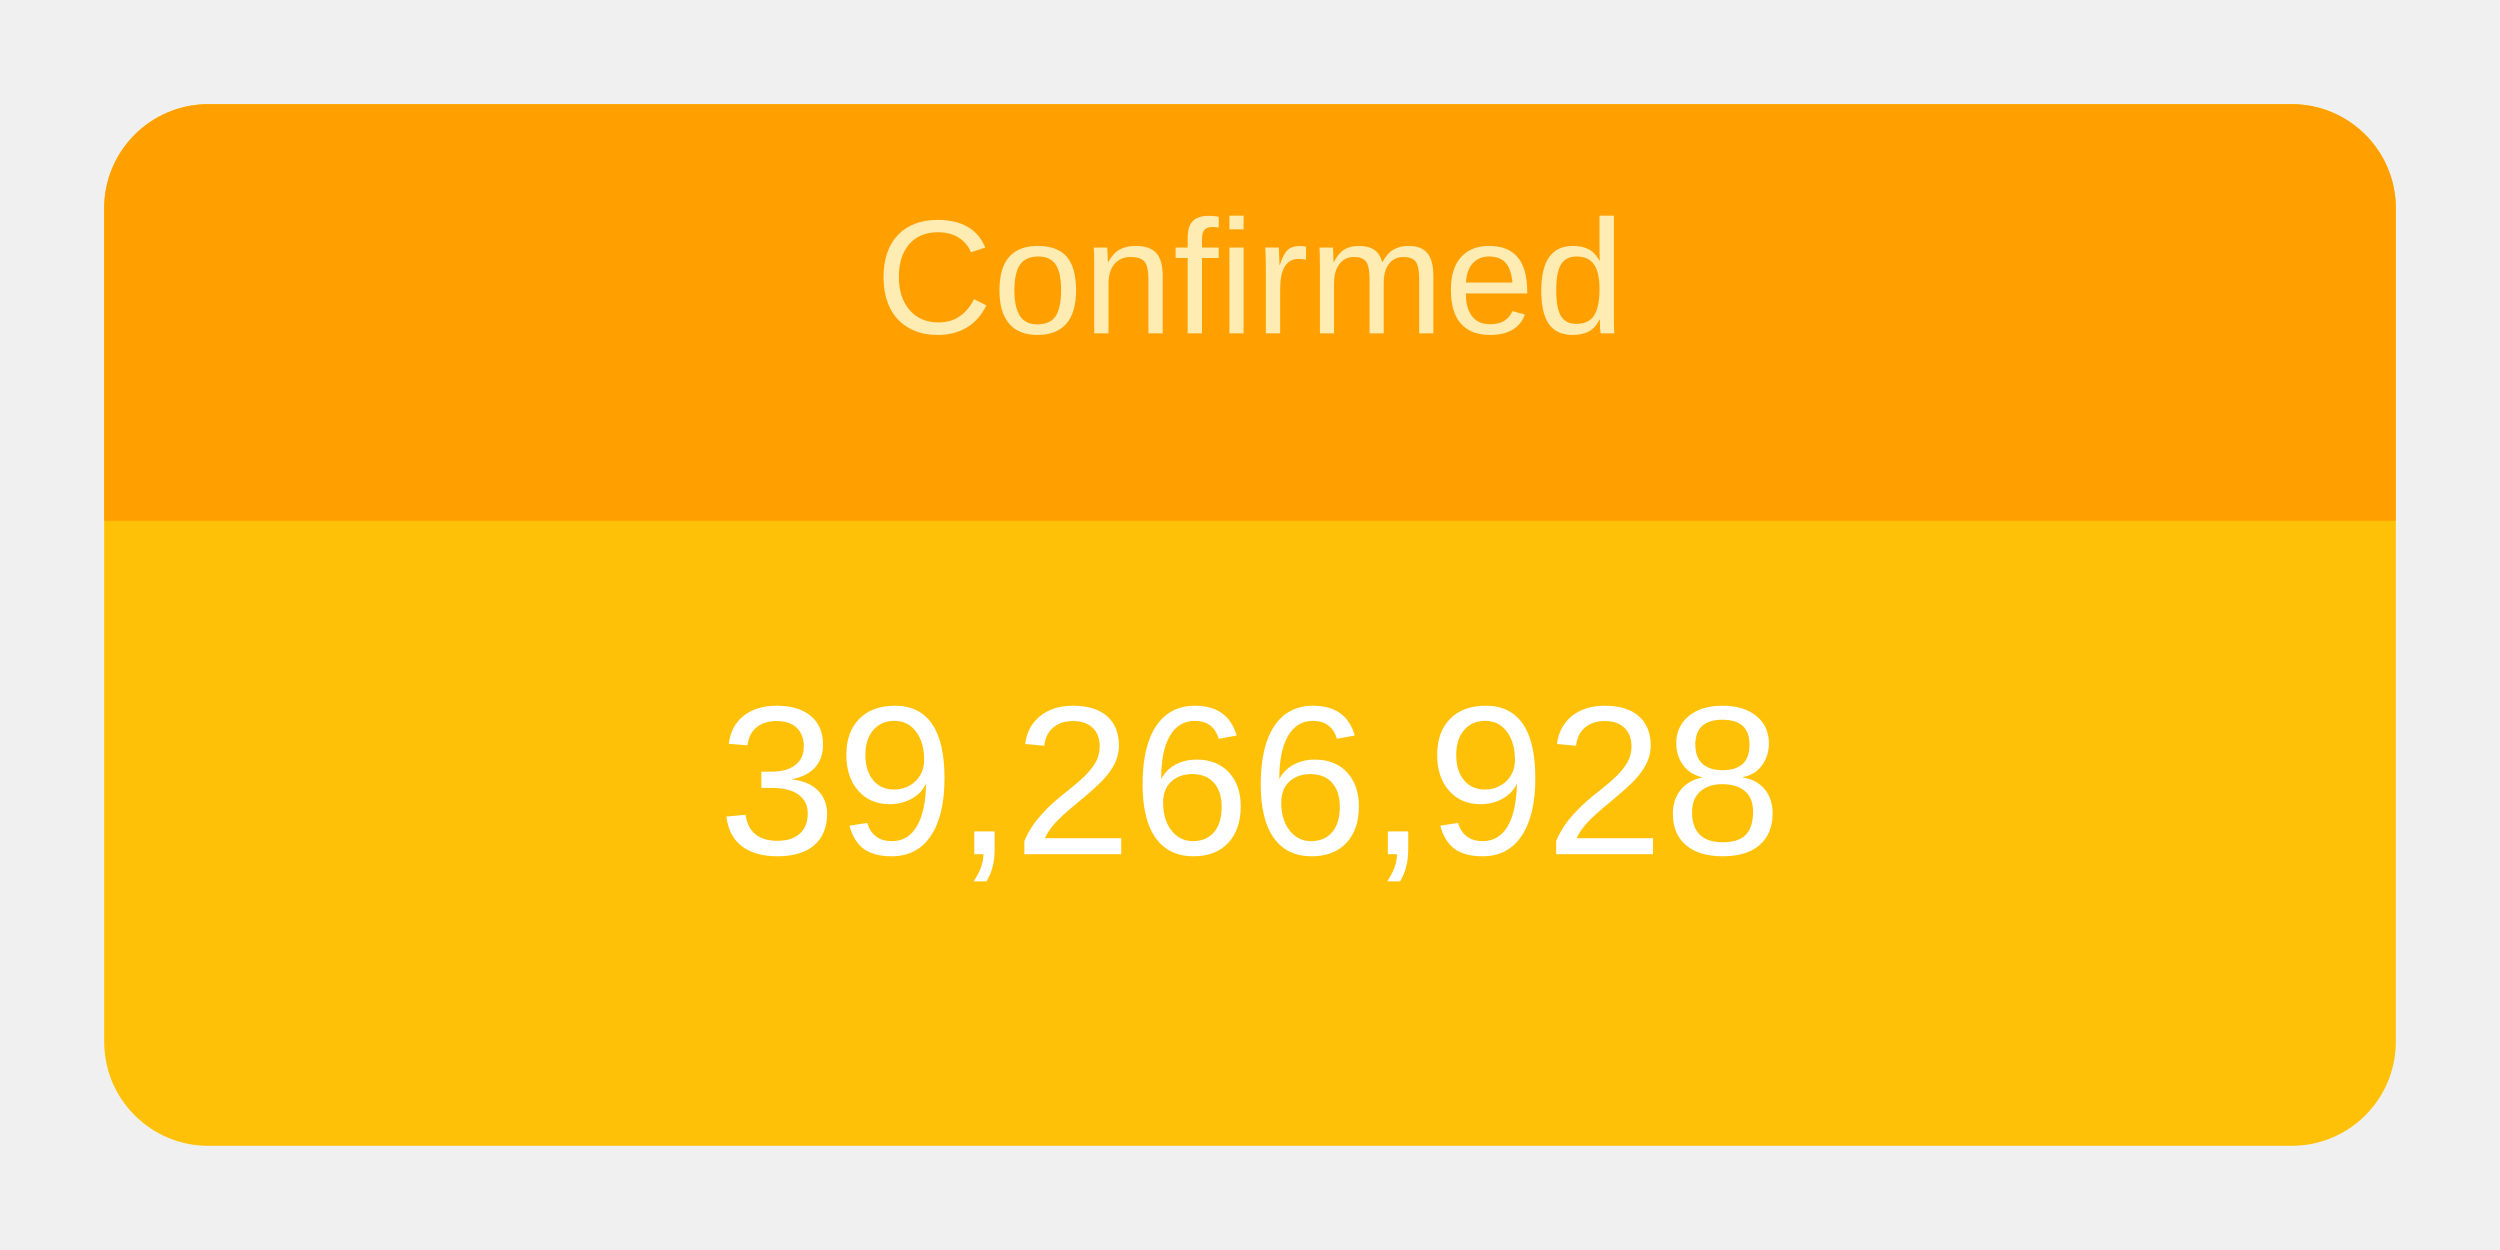
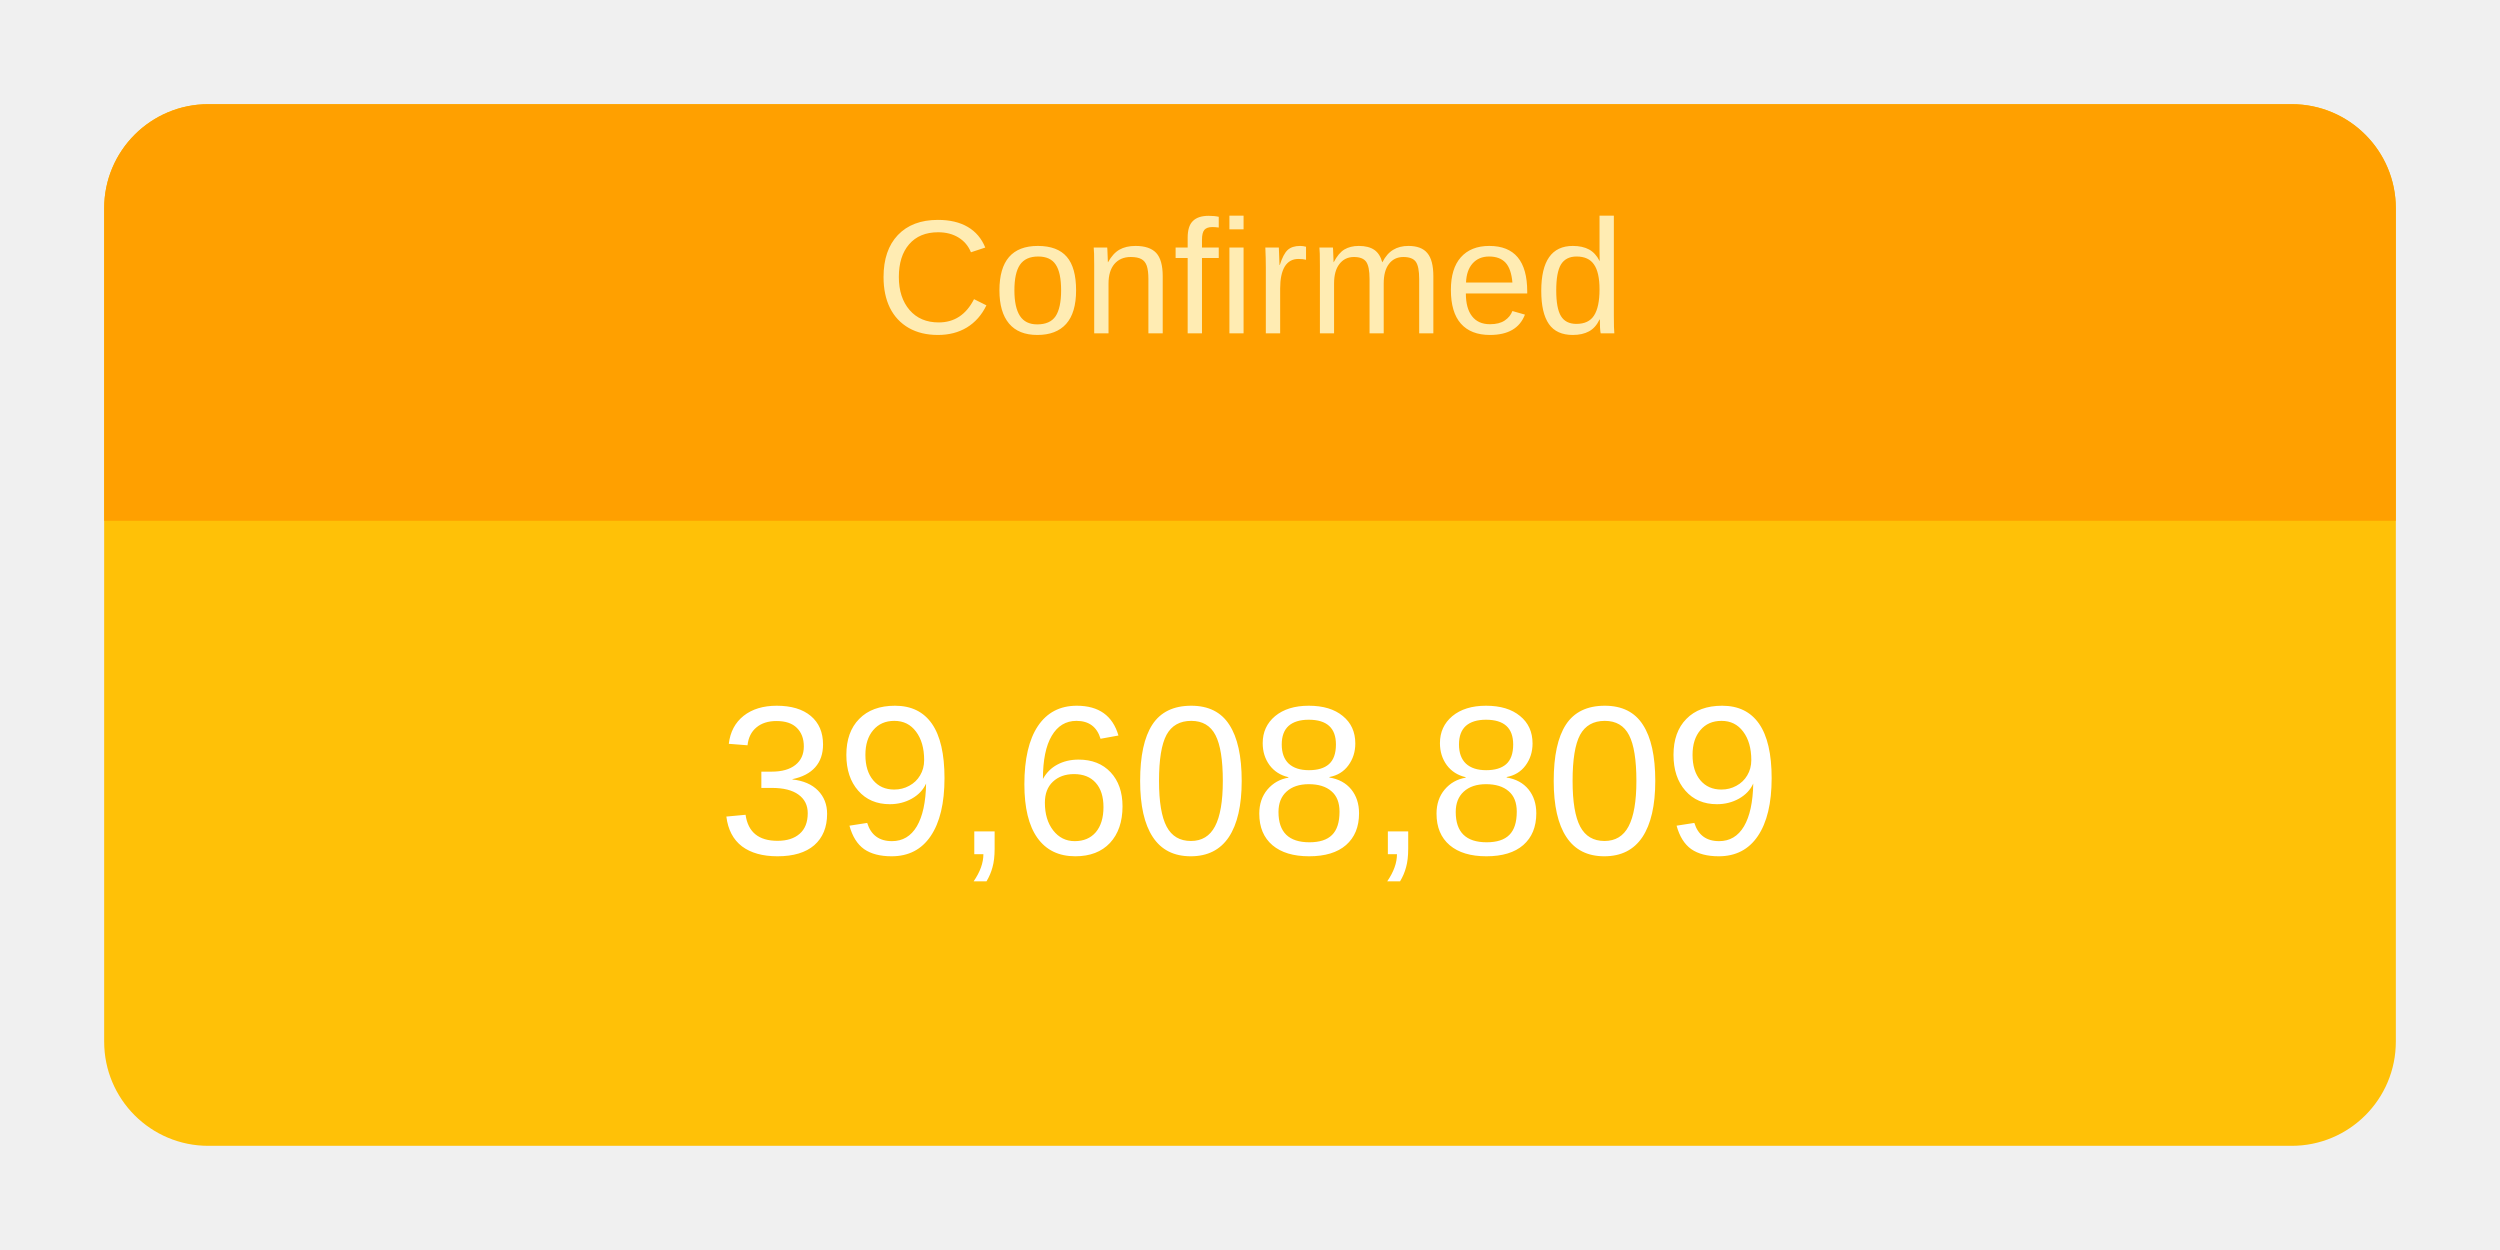
<svg xmlns="http://www.w3.org/2000/svg" height="120" viewBox="" width="240">
  <g transform="translate(10,10)">
    <rect rx="10" ry="10" width="220" height="100" style="fill: #ffc107; stroke-width: 5;" />
    <svg width="220" height="100">
      <text x="50%" y="72%" alignment-baseline="middle" text-anchor="middle" fill="white" font-size="1.7em" font-family="Arial, Helvetica, sans-serif">
-         39,266,928
+         39,608,809
      </text>
    </svg>
    <path fill="#FFA000" d=" M 210 0              a 10 10 0 0 1 10 10              v 30             h-220             v-30             a 10 10 0 0 1 10 -10" />
    <svg width="220" height="40">
      <text x="50%" y="55%" alignment-baseline="middle" text-anchor="middle" fill="#FFECB3" font-size="1.3em" font-family="Arial, Helvetica, sans-serif">
        Confirmed
      </text>
    </svg>
  </g>
</svg>
